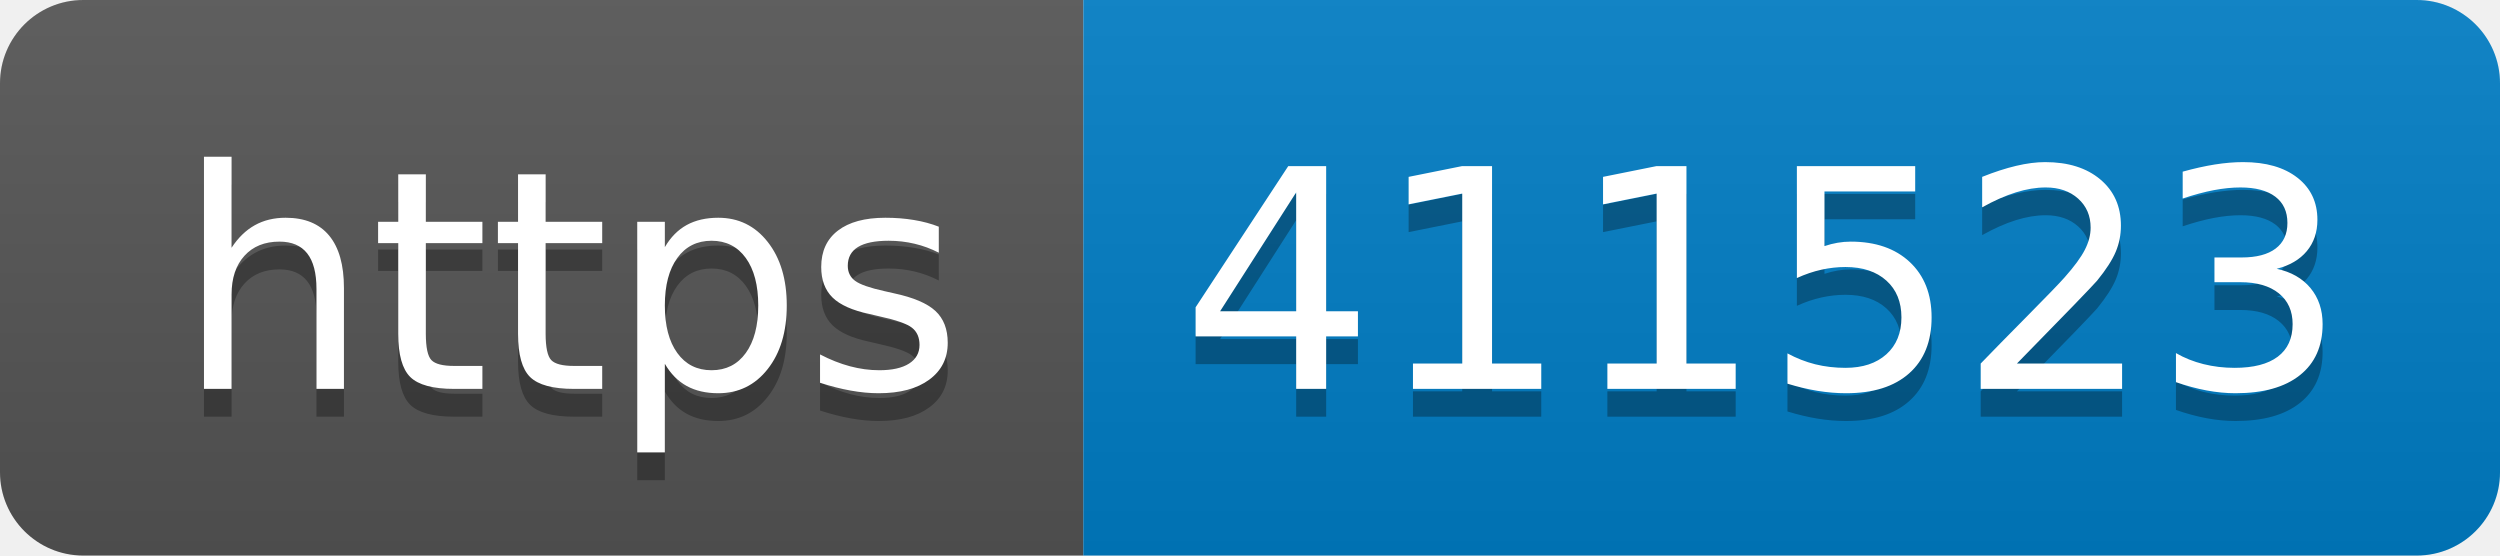
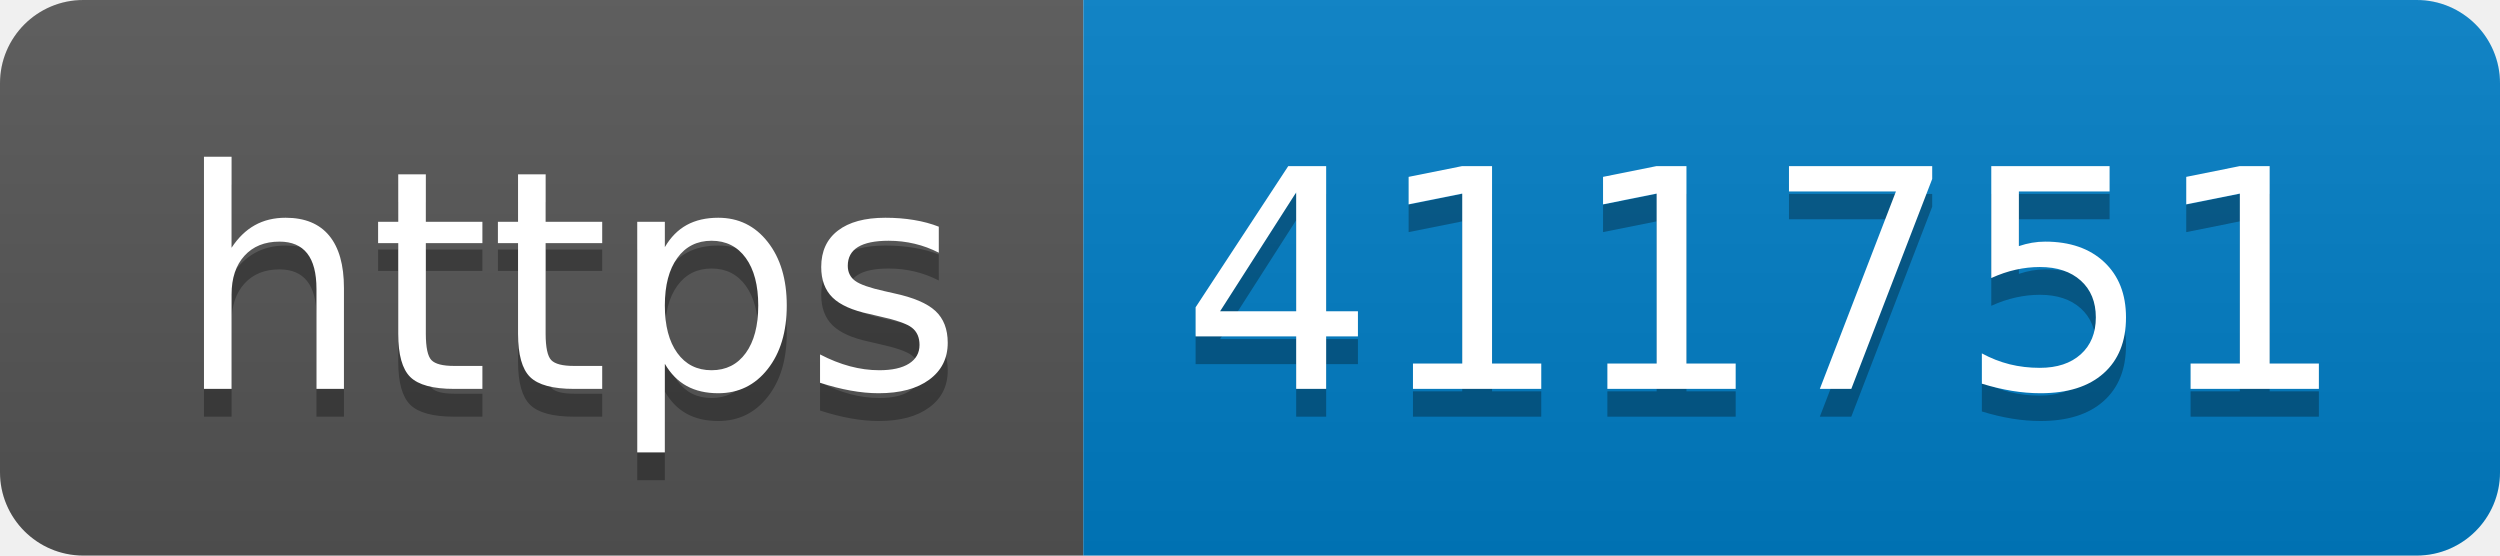
- <svg xmlns="http://www.w3.org/2000/svg" width="90" height="20" role="img" aria-label="https: 411523">
+ <svg xmlns="http://www.w3.org/2000/svg" width="90" height="20" role="img" aria-label="https: 411751">
  <linearGradient id="s" x2="0" y2="100%">
    <stop offset="0" stop-color="#bbb" stop-opacity=".1" />
    <stop offset="1" stop-opacity=".1" />
  </linearGradient>
  <clipPath id="r">
    <rect width="90" height="20" rx="3" fill="#fff" />
  </clipPath>
  <g clip-path="url(#r)">
    <rect width="39" height="20" fill="#555" />
    <rect x="39" width="51" height="20" fill="#007ec6" />
    <rect width="90" height="20" fill="url(#s)" />
  </g>
  <g fill="#fff" text-anchor="middle" font-family="Verdana,Geneva,DejaVu Sans,sans-serif" text-rendering="geometricPrecision" font-size="110">
    <text aria-hidden="true" x="205" y="150" fill="#010101" fill-opacity=".3" transform="scale(.1)" textLength="290">https</text>
    <text x="205" y="140" transform="scale(.1)" fill="#fff" textLength="290">https</text>
-     <text aria-hidden="true" x="635" y="150" fill="#010101" fill-opacity=".3" transform="scale(.1)" textLength="410">411523</text>
-     <text x="635" y="140" transform="scale(.1)" fill="#fff" textLength="410">411523</text>
+     <text aria-hidden="true" x="635" y="150" fill="#010101" fill-opacity=".3" transform="scale(.1)" textLength="410">411751</text>
+     <text x="635" y="140" transform="scale(.1)" fill="#fff" textLength="410">411751</text>
  </g>
</svg>
